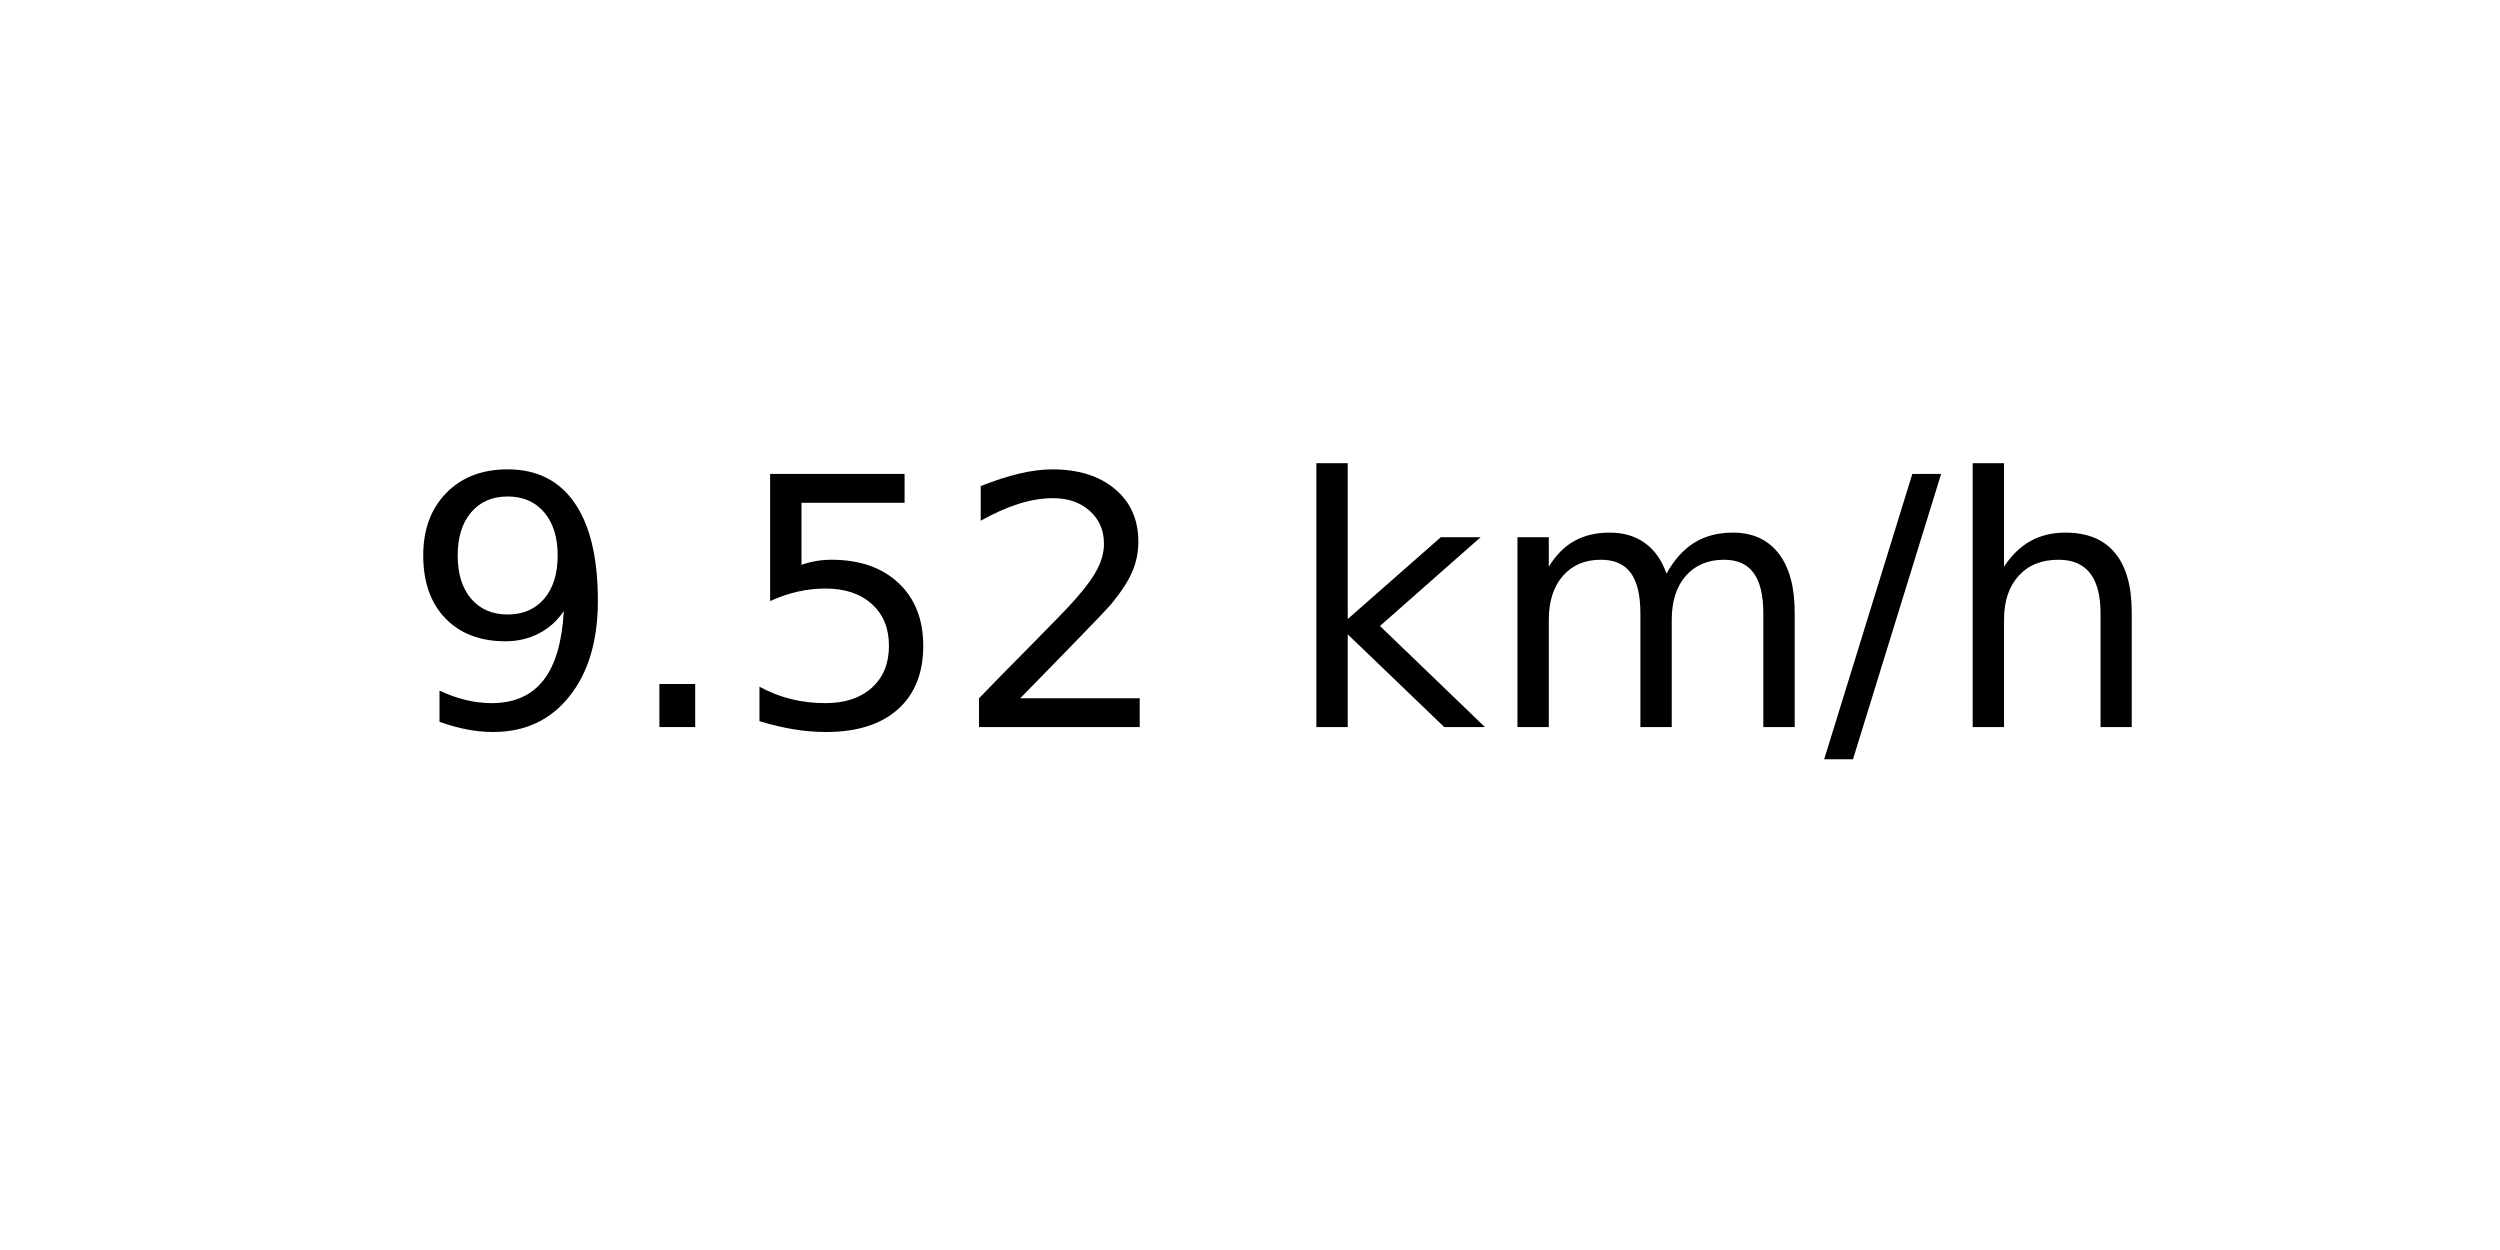
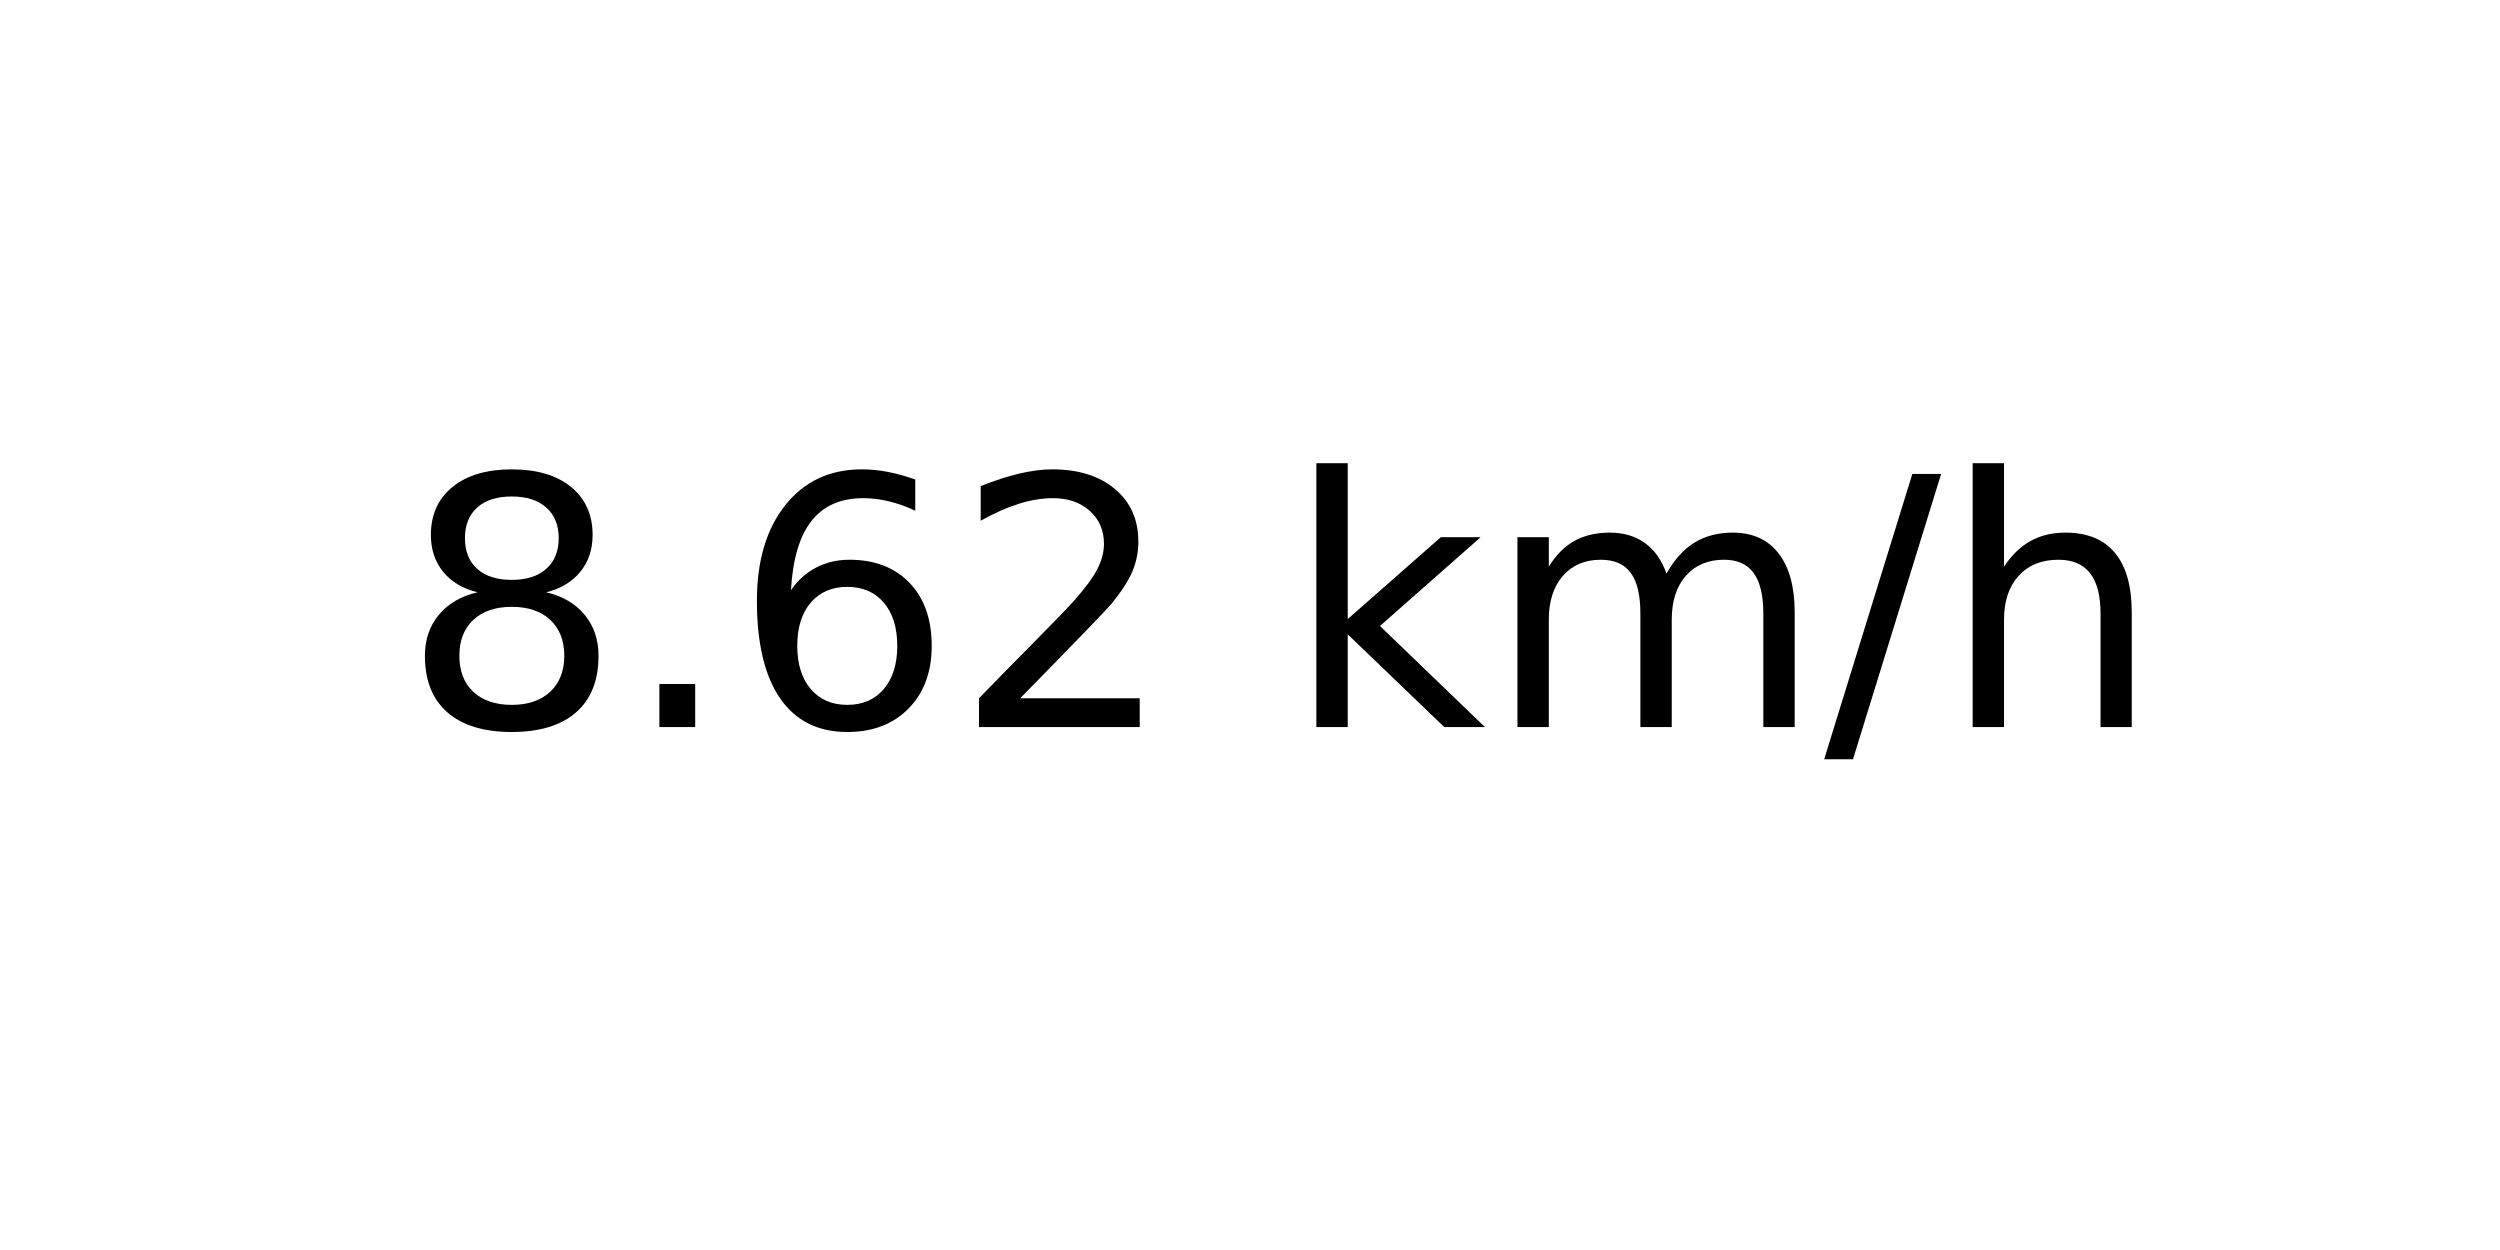
<svg xmlns="http://www.w3.org/2000/svg" xmlns:xlink="http://www.w3.org/1999/xlink" width="72pt" height="36pt" viewBox="0 0 72 36" version="1.1">
  <defs>
    <style type="text/css">*{stroke-linejoin: round; stroke-linecap: butt}</style>
  </defs>
  <g id="figure_1">
    <g id="axes_1">
      <g id="text_1">
        <g transform="translate(11.55937 20.93937) scale(0.1 -0.1)">
          <defs>
-             <path id="DejaVuSans-39" d="M 703 97  L 703 672  Q 941 559 1184 500  Q 1428 441 1663 441  Q 2288 441 2617 861  Q 2947 1281 2994 2138  Q 2813 1869 2534 1725  Q 2256 1581 1919 1581  Q 1219 1581 811 2004  Q 403 2428 403 3163  Q 403 3881 828 4315  Q 1253 4750 1959 4750  Q 2769 4750 3195 4129  Q 3622 3509 3622 2328  Q 3622 1225 3098 567  Q 2575 -91 1691 -91  Q 1453 -91 1209 -44  Q 966 3 703 97  z M 1959 2075  Q 2384 2075 2632 2365  Q 2881 2656 2881 3163  Q 2881 3666 2632 3958  Q 2384 4250 1959 4250  Q 1534 4250 1286 3958  Q 1038 3666 1038 3163  Q 1038 2656 1286 2365  Q 1534 2075 1959 2075  z " transform="scale(0.015625)" />
+             <path id="DejaVuSans-38" d="M 2034 2216  Q 1584 2216 1326 1975  Q 1069 1734 1069 1313  Q 1069 891 1326 650  Q 1584 409 2034 409  Q 2484 409 2743 651  Q 3003 894 3003 1313  Q 3003 1734 2745 1975  Q 2488 2216 2034 2216  z M 1403 2484  Q 997 2584 770 2862  Q 544 3141 544 3541  Q 544 4100 942 4425  Q 1341 4750 2034 4750  Q 2731 4750 3128 4425  Q 3525 4100 3525 3541  Q 3525 3141 3298 2862  Q 3072 2584 2669 2484  Q 3125 2378 3379 2068  Q 3634 1759 3634 1313  Q 3634 634 3220 271  Q 2806 -91 2034 -91  Q 1263 -91 848 271  Q 434 634 434 1313  Q 434 1759 690 2068  Q 947 2378 1403 2484  z M 1172 3481  Q 1172 3119 1398 2916  Q 1625 2713 2034 2713  Q 2441 2713 2670 2916  Q 2900 3119 2900 3481  Q 2900 3844 2670 4047  Q 2441 4250 2034 4250  Q 1625 4250 1398 4047  Q 1172 3844 1172 3481  z " transform="scale(0.015625)" />
            <path id="DejaVuSans-2e" d="M 684 794  L 1344 794  L 1344 0  L 684 0  L 684 794  z " transform="scale(0.015625)" />
-             <path id="DejaVuSans-35" d="M 691 4666  L 3169 4666  L 3169 4134  L 1269 4134  L 1269 2991  Q 1406 3038 1543 3061  Q 1681 3084 1819 3084  Q 2600 3084 3056 2656  Q 3513 2228 3513 1497  Q 3513 744 3044 326  Q 2575 -91 1722 -91  Q 1428 -91 1123 -41  Q 819 9 494 109  L 494 744  Q 775 591 1075 516  Q 1375 441 1709 441  Q 2250 441 2565 725  Q 2881 1009 2881 1497  Q 2881 1984 2565 2268  Q 2250 2553 1709 2553  Q 1456 2553 1204 2497  Q 953 2441 691 2322  L 691 4666  z " transform="scale(0.015625)" />
+             <path id="DejaVuSans-36" d="M 2113 2584  Q 1688 2584 1439 2293  Q 1191 2003 1191 1497  Q 1191 994 1439 701  Q 1688 409 2113 409  Q 2538 409 2786 701  Q 3034 994 3034 1497  Q 3034 2003 2786 2293  Q 2538 2584 2113 2584  z M 3366 4563  L 3366 3988  Q 3128 4100 2886 4159  Q 2644 4219 2406 4219  Q 1781 4219 1451 3797  Q 1122 3375 1075 2522  Q 1259 2794 1537 2939  Q 1816 3084 2150 3084  Q 2853 3084 3261 2657  Q 3669 2231 3669 1497  Q 3669 778 3244 343  Q 2819 -91 2113 -91  Q 1303 -91 875 529  Q 447 1150 447 2328  Q 447 3434 972 4092  Q 1497 4750 2381 4750  Q 2619 4750 2861 4703  Q 3103 4656 3366 4563  z " transform="scale(0.015625)" />
            <path id="DejaVuSans-32" d="M 1228 531  L 3431 531  L 3431 0  L 469 0  L 469 531  Q 828 903 1448 1529  Q 2069 2156 2228 2338  Q 2531 2678 2651 2914  Q 2772 3150 2772 3378  Q 2772 3750 2511 3984  Q 2250 4219 1831 4219  Q 1534 4219 1204 4116  Q 875 4013 500 3803  L 500 4441  Q 881 4594 1212 4672  Q 1544 4750 1819 4750  Q 2544 4750 2975 4387  Q 3406 4025 3406 3419  Q 3406 3131 3298 2873  Q 3191 2616 2906 2266  Q 2828 2175 2409 1742  Q 1991 1309 1228 531  z " transform="scale(0.015625)" />
            <path id="DejaVuSans-20" transform="scale(0.015625)" />
            <path id="DejaVuSans-6b" d="M 581 4863  L 1159 4863  L 1159 1991  L 2875 3500  L 3609 3500  L 1753 1863  L 3688 0  L 2938 0  L 1159 1709  L 1159 0  L 581 0  L 581 4863  z " transform="scale(0.015625)" />
            <path id="DejaVuSans-6d" d="M 3328 2828  Q 3544 3216 3844 3400  Q 4144 3584 4550 3584  Q 5097 3584 5394 3201  Q 5691 2819 5691 2113  L 5691 0  L 5113 0  L 5113 2094  Q 5113 2597 4934 2840  Q 4756 3084 4391 3084  Q 3944 3084 3684 2787  Q 3425 2491 3425 1978  L 3425 0  L 2847 0  L 2847 2094  Q 2847 2600 2669 2842  Q 2491 3084 2119 3084  Q 1678 3084 1418 2786  Q 1159 2488 1159 1978  L 1159 0  L 581 0  L 581 3500  L 1159 3500  L 1159 2956  Q 1356 3278 1631 3431  Q 1906 3584 2284 3584  Q 2666 3584 2933 3390  Q 3200 3197 3328 2828  z " transform="scale(0.015625)" />
            <path id="DejaVuSans-2f" d="M 1625 4666  L 2156 4666  L 531 -594  L 0 -594  L 1625 4666  z " transform="scale(0.015625)" />
            <path id="DejaVuSans-68" d="M 3513 2113  L 3513 0  L 2938 0  L 2938 2094  Q 2938 2591 2744 2837  Q 2550 3084 2163 3084  Q 1697 3084 1428 2787  Q 1159 2491 1159 1978  L 1159 0  L 581 0  L 581 4863  L 1159 4863  L 1159 2956  Q 1366 3272 1645 3428  Q 1925 3584 2291 3584  Q 2894 3584 3203 3211  Q 3513 2838 3513 2113  z " transform="scale(0.015625)" />
          </defs>
-           <use xlink:href="#DejaVuSans-39" />
+           <use xlink:href="#DejaVuSans-38" />
          <use xlink:href="#DejaVuSans-2e" x="63.623" />
-           <use xlink:href="#DejaVuSans-35" x="95.41" />
+           <use xlink:href="#DejaVuSans-36" x="95.41" />
          <use xlink:href="#DejaVuSans-32" x="159.033" />
          <use xlink:href="#DejaVuSans-20" x="222.656" />
          <use xlink:href="#DejaVuSans-6b" x="254.443" />
          <use xlink:href="#DejaVuSans-6d" x="312.354" />
          <use xlink:href="#DejaVuSans-2f" x="409.766" />
          <use xlink:href="#DejaVuSans-68" x="443.457" />
        </g>
      </g>
    </g>
  </g>
</svg>
